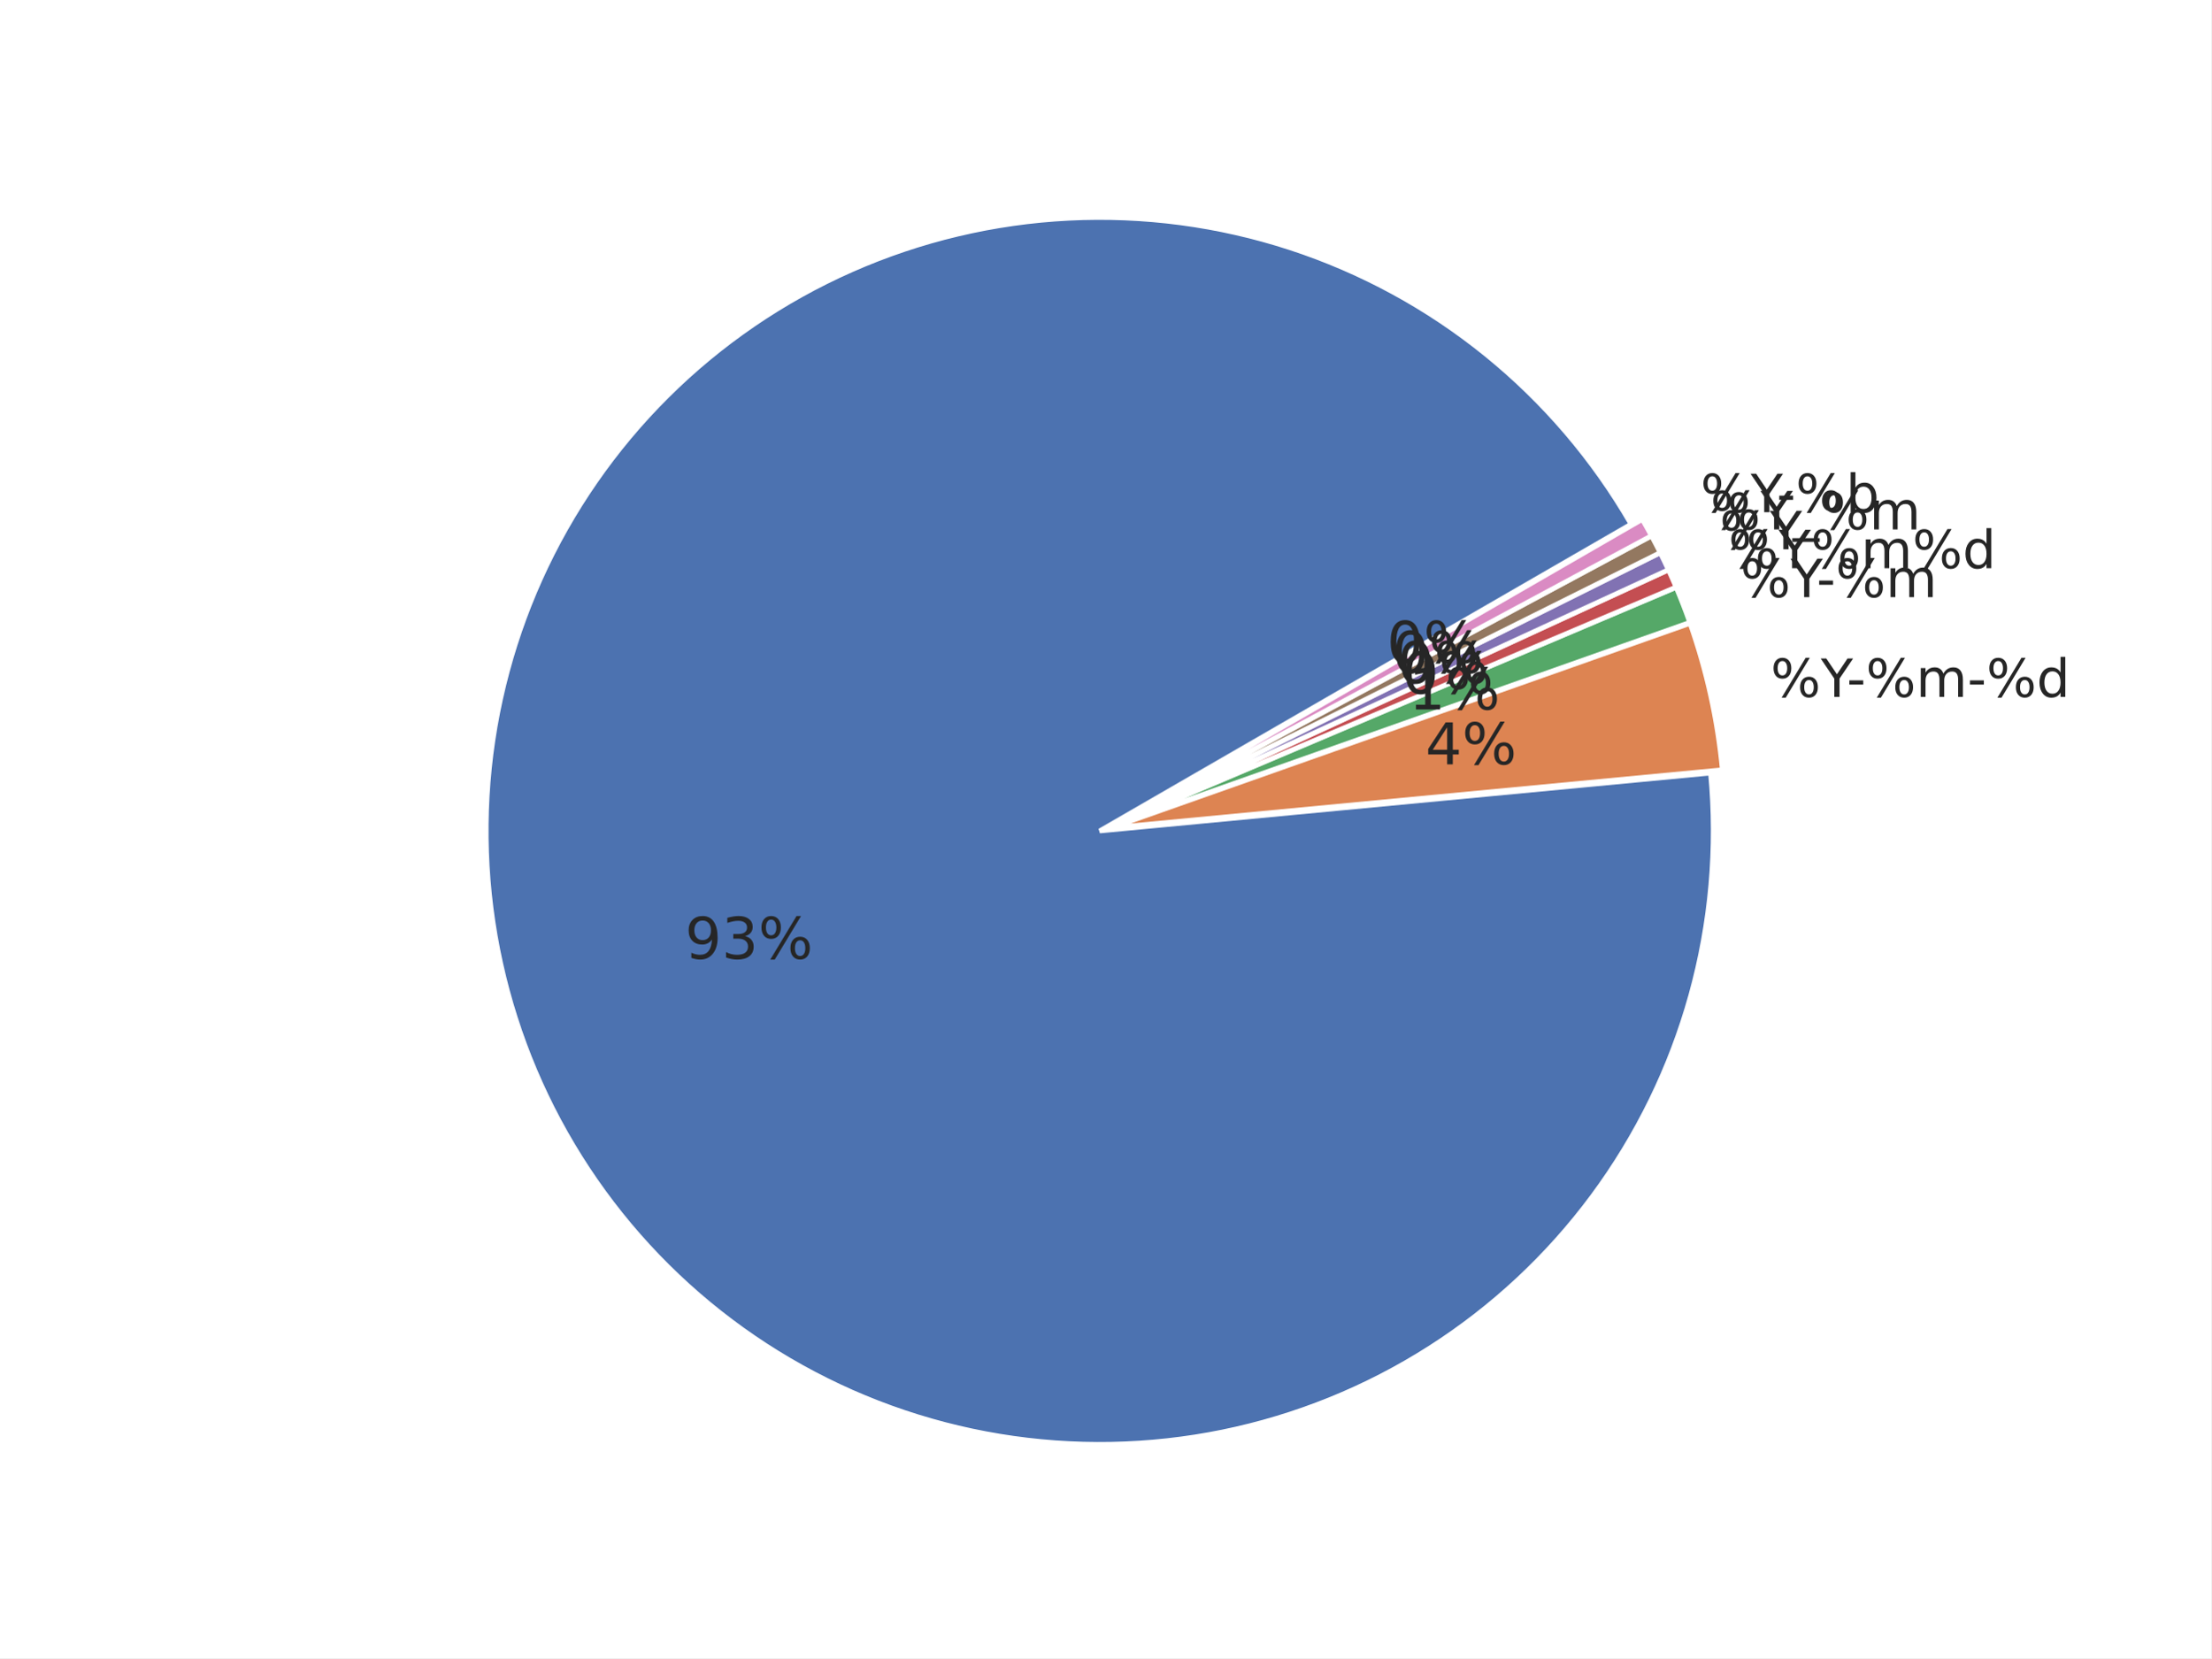
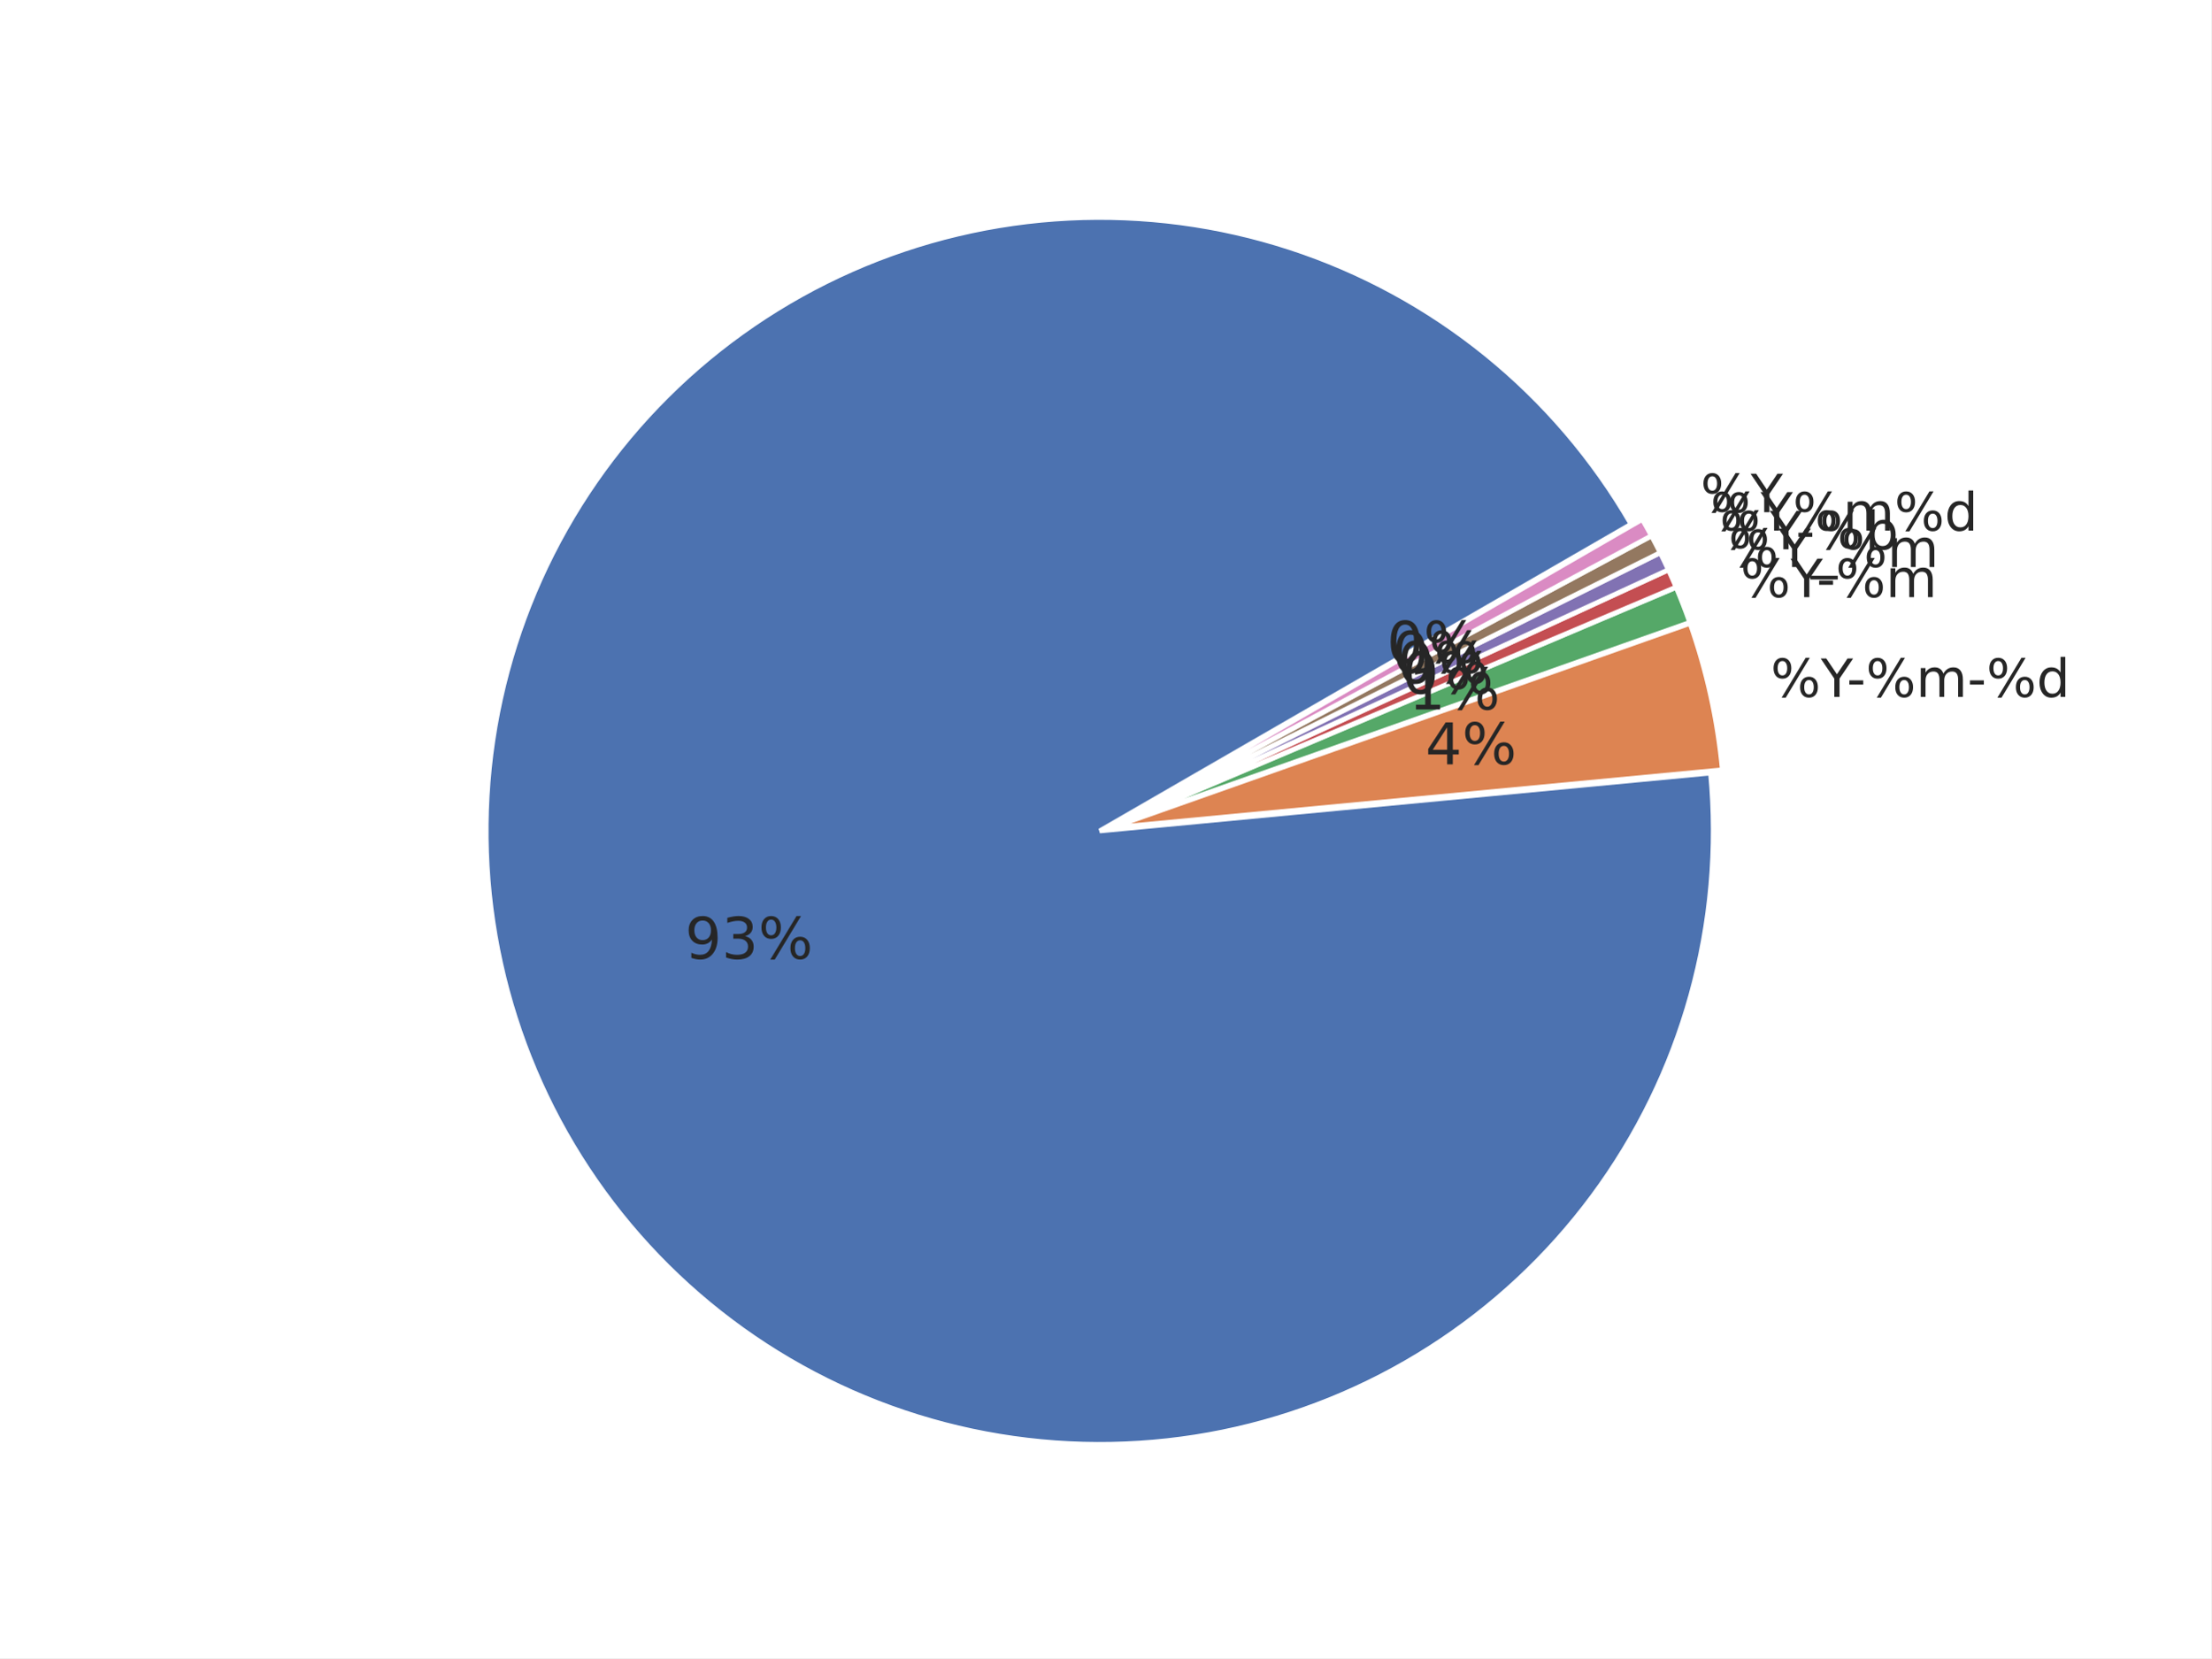
<svg xmlns="http://www.w3.org/2000/svg" xmlns:xlink="http://www.w3.org/1999/xlink" width="460.8pt" height="345.6pt" viewBox="0 0 460.8 345.6" version="1.1">
  <defs>
    <style type="text/css">*{stroke-linejoin: round; stroke-linecap: butt}</style>
  </defs>
  <g id="figure_1">
    <g id="patch_1">
      <path d="M 0 345.6  L 460.8 345.6  L 460.8 0  L 0 0  z " style="fill: #ffffff" />
    </g>
    <g id="axes_1">
      <g id="matplotlib.axis_1" />
      <g id="matplotlib.axis_2" />
      <g id="patch_2">
        <path d="M 339.922 109.253  C 332.103 95.709 321.865 83.715 309.718 73.865  C 297.571 64.016 283.719 56.478 268.852 51.626  C 253.985 46.774 238.353 44.691 222.734 45.48  C 207.115 46.268 191.773 49.915 177.47 56.24  C 163.167 62.564 150.145 71.459 139.052 82.482  C 127.958 93.504 118.981 106.469 112.565 120.732  C 106.15 134.994 102.405 150.313 101.516 165.926  C 100.628 181.539 102.612 197.184 107.368 212.082  C 112.125 226.98 119.574 240.879 129.346 253.089  C 139.118 265.299 151.047 275.613 164.54 283.519  C 178.033 291.424 192.863 296.788 208.292 299.343  C 223.72 301.898 239.487 301.601 254.809 298.467  C 270.13 295.332 284.747 289.414 297.933 281.006  C 311.119 272.598 322.652 261.841 331.956 249.272  C 341.261 236.703 348.182 222.532 352.374 207.466  C 356.566 192.4 357.959 176.691 356.483 161.123  L 229.182 173.189  z " style="fill: #4c72b0; stroke: #ffffff; stroke-linejoin: miter" />
      </g>
      <g id="patch_3">
        <path d="M 358.95 160.458  C 358.457 155.254 357.645 150.085 356.519 144.981  C 355.393 139.876 353.955 134.846 352.213 129.917  L 231.649 172.525  z " style="fill: #dd8452; stroke: #ffffff; stroke-linejoin: miter" />
      </g>
      <g id="patch_4">
        <path d="M 352.157 129.73  C 351.721 128.498 351.267 127.273 350.794 126.055  C 350.322 124.837 349.83 123.627 349.32 122.424  L 231.592 172.337  z " style="fill: #55a868; stroke: #ffffff; stroke-linejoin: miter" />
      </g>
      <g id="patch_5">
        <path d="M 349.298 122.369  C 349.043 121.768 348.783 121.169 348.519 120.571  C 348.255 119.974 347.986 119.378 347.713 118.785  L 231.569 172.283  z " style="fill: #c44e52; stroke: #ffffff; stroke-linejoin: miter" />
      </g>
      <g id="patch_6">
        <path d="M 347.696 118.75  C 347.423 118.156 347.145 117.565 346.863 116.976  C 346.58 116.387 346.294 115.8 346.002 115.215  L 231.553 172.247  z " style="fill: #8172b3; stroke: #ffffff; stroke-linejoin: miter" />
      </g>
      <g id="patch_7">
        <path d="M 345.985 115.18  C 345.693 114.596 345.398 114.013 345.097 113.433  C 344.797 112.853 344.492 112.275 344.183 111.7  L 231.536 172.212  z " style="fill: #937860; stroke: #ffffff; stroke-linejoin: miter" />
      </g>
      <g id="patch_8">
        <path d="M 344.165 111.665  C 343.856 111.09 343.542 110.517 343.224 109.946  C 342.906 109.376 342.584 108.807 342.258 108.242  L 231.517 172.178  z " style="fill: #da8bc3; stroke: #ffffff; stroke-linejoin: miter" />
      </g>
      <g id="text_1">
        <g style="fill: #262626" transform="translate(142.7577 199.8359) scale(0.12 -0.12)">
          <defs>
            <path id="DejaVuSans-39" d="M 703 97  L 703 672  Q 941 559 1184 500  Q 1428 441 1663 441  Q 2288 441 2617 861  Q 2947 1281 2994 2138  Q 2813 1869 2534 1725  Q 2256 1581 1919 1581  Q 1219 1581 811 2004  Q 403 2428 403 3163  Q 403 3881 828 4315  Q 1253 4750 1959 4750  Q 2769 4750 3195 4129  Q 3622 3509 3622 2328  Q 3622 1225 3098 567  Q 2575 -91 1691 -91  Q 1453 -91 1209 -44  Q 966 3 703 97  z M 1959 2075  Q 2384 2075 2632 2365  Q 2881 2656 2881 3163  Q 2881 3666 2632 3958  Q 2384 4250 1959 4250  Q 1534 4250 1286 3958  Q 1038 3666 1038 3163  Q 1038 2656 1286 2365  Q 1534 2075 1959 2075  z " transform="scale(0.015625)" />
            <path id="DejaVuSans-33" d="M 2597 2516  Q 3050 2419 3304 2112  Q 3559 1806 3559 1356  Q 3559 666 3084 287  Q 2609 -91 1734 -91  Q 1441 -91 1130 -33  Q 819 25 488 141  L 488 750  Q 750 597 1062 519  Q 1375 441 1716 441  Q 2309 441 2620 675  Q 2931 909 2931 1356  Q 2931 1769 2642 2001  Q 2353 2234 1838 2234  L 1294 2234  L 1294 2753  L 1863 2753  Q 2328 2753 2575 2939  Q 2822 3125 2822 3475  Q 2822 3834 2567 4026  Q 2313 4219 1838 4219  Q 1578 4219 1281 4162  Q 984 4106 628 3988  L 628 4550  Q 988 4650 1302 4700  Q 1616 4750 1894 4750  Q 2613 4750 3031 4423  Q 3450 4097 3450 3541  Q 3450 3153 3228 2886  Q 3006 2619 2597 2516  z " transform="scale(0.015625)" />
            <path id="DejaVuSans-25" d="M 4653 2053  Q 4381 2053 4226 1822  Q 4072 1591 4072 1178  Q 4072 772 4226 539  Q 4381 306 4653 306  Q 4919 306 5073 539  Q 5228 772 5228 1178  Q 5228 1588 5073 1820  Q 4919 2053 4653 2053  z M 4653 2450  Q 5147 2450 5437 2106  Q 5728 1763 5728 1178  Q 5728 594 5436 251  Q 5144 -91 4653 -91  Q 4153 -91 3862 251  Q 3572 594 3572 1178  Q 3572 1766 3864 2108  Q 4156 2450 4653 2450  z M 1428 4353  Q 1159 4353 1004 4120  Q 850 3888 850 3481  Q 850 3069 1003 2837  Q 1156 2606 1428 2606  Q 1700 2606 1854 2837  Q 2009 3069 2009 3481  Q 2009 3884 1853 4118  Q 1697 4353 1428 4353  z M 4250 4750  L 4750 4750  L 1831 -91  L 1331 -91  L 4250 4750  z M 1428 4750  Q 1922 4750 2215 4408  Q 2509 4066 2509 3481  Q 2509 2891 2217 2550  Q 1925 2209 1428 2209  Q 931 2209 642 2551  Q 353 2894 353 3481  Q 353 4063 643 4406  Q 934 4750 1428 4750  z " transform="scale(0.015625)" />
          </defs>
          <use xlink:href="#DejaVuSans-39" />
          <use xlink:href="#DejaVuSans-33" transform="translate(63.62305 0)" />
          <use xlink:href="#DejaVuSans-25" transform="translate(127.2461 0)" />
        </g>
      </g>
      <g id="text_2">
        <g style="fill: #262626" transform="translate(369.006 145.2618) scale(0.11 -0.11)">
          <defs>
            <path id="DejaVuSans-59" d="M -13 4666  L 666 4666  L 1959 2747  L 3244 4666  L 3922 4666  L 2272 2222  L 2272 0  L 1638 0  L 1638 2222  L -13 4666  z " transform="scale(0.015625)" />
            <path id="DejaVuSans-2d" d="M 313 2009  L 1997 2009  L 1997 1497  L 313 1497  L 313 2009  z " transform="scale(0.015625)" />
            <path id="DejaVuSans-6d" d="M 3328 2828  Q 3544 3216 3844 3400  Q 4144 3584 4550 3584  Q 5097 3584 5394 3201  Q 5691 2819 5691 2113  L 5691 0  L 5113 0  L 5113 2094  Q 5113 2597 4934 2840  Q 4756 3084 4391 3084  Q 3944 3084 3684 2787  Q 3425 2491 3425 1978  L 3425 0  L 2847 0  L 2847 2094  Q 2847 2600 2669 2842  Q 2491 3084 2119 3084  Q 1678 3084 1418 2786  Q 1159 2488 1159 1978  L 1159 0  L 581 0  L 581 3500  L 1159 3500  L 1159 2956  Q 1356 3278 1631 3431  Q 1906 3584 2284 3584  Q 2666 3584 2933 3390  Q 3200 3197 3328 2828  z " transform="scale(0.015625)" />
            <path id="DejaVuSans-64" d="M 2906 2969  L 2906 4863  L 3481 4863  L 3481 0  L 2906 0  L 2906 525  Q 2725 213 2448 61  Q 2172 -91 1784 -91  Q 1150 -91 751 415  Q 353 922 353 1747  Q 353 2572 751 3078  Q 1150 3584 1784 3584  Q 2172 3584 2448 3432  Q 2725 3281 2906 2969  z M 947 1747  Q 947 1113 1208 752  Q 1469 391 1925 391  Q 2381 391 2643 752  Q 2906 1113 2906 1747  Q 2906 2381 2643 2742  Q 2381 3103 1925 3103  Q 1469 3103 1208 2742  Q 947 2381 947 1747  z " transform="scale(0.015625)" />
          </defs>
          <use xlink:href="#DejaVuSans-25" />
          <use xlink:href="#DejaVuSans-59" transform="translate(95.01953 0)" />
          <use xlink:href="#DejaVuSans-2d" transform="translate(144.2285 0)" />
          <use xlink:href="#DejaVuSans-25" transform="translate(180.3125 0)" />
          <use xlink:href="#DejaVuSans-6d" transform="translate(275.332 0)" />
          <use xlink:href="#DejaVuSans-2d" transform="translate(372.7441 0)" />
          <use xlink:href="#DejaVuSans-25" transform="translate(408.8281 0)" />
          <use xlink:href="#DejaVuSans-64" transform="translate(503.8477 0)" />
        </g>
      </g>
      <g id="text_3">
        <g style="fill: #262626" transform="translate(297.0525 159.3096) scale(0.12 -0.12)">
          <defs>
            <path id="DejaVuSans-34" d="M 2419 4116  L 825 1625  L 2419 1625  L 2419 4116  z M 2253 4666  L 3047 4666  L 3047 1625  L 3713 1625  L 3713 1100  L 3047 1100  L 3047 0  L 2419 0  L 2419 1100  L 313 1100  L 313 1709  L 2253 4666  z " transform="scale(0.015625)" />
          </defs>
          <use xlink:href="#DejaVuSans-34" />
          <use xlink:href="#DejaVuSans-25" transform="translate(63.62305 0)" />
        </g>
      </g>
      <g id="text_4">
        <g style="fill: #262626" transform="translate(362.7146 124.462) scale(0.11 -0.11)">
          <use xlink:href="#DejaVuSans-25" />
          <use xlink:href="#DejaVuSans-59" transform="translate(95.01953 0)" />
          <use xlink:href="#DejaVuSans-2d" transform="translate(144.2285 0)" />
          <use xlink:href="#DejaVuSans-25" transform="translate(180.3125 0)" />
          <use xlink:href="#DejaVuSans-6d" transform="translate(275.332 0)" />
        </g>
      </g>
      <g id="text_5">
        <g style="fill: #262626" transform="translate(293.595 147.8791) scale(0.12 -0.12)">
          <defs>
            <path id="DejaVuSans-31" d="M 794 531  L 1825 531  L 1825 4091  L 703 3866  L 703 4441  L 1819 4666  L 2450 4666  L 2450 531  L 3481 531  L 3481 0  L 794 0  L 794 531  z " transform="scale(0.015625)" />
          </defs>
          <use xlink:href="#DejaVuSans-31" />
          <use xlink:href="#DejaVuSans-25" transform="translate(63.62305 0)" />
        </g>
      </g>
      <g id="text_6">
-         <g style="fill: #262626" transform="translate(360.2138 118.4353) scale(0.11 -0.11)">
+         <g style="fill: #262626" transform="translate(360.2138 118.1853) scale(0.11 -0.11)">
+           <defs>
+             <path id="DejaVuSans-5f" d="M 3263 -1063  L 3263 -1509  L -63 -1509  L -63 -1063  L 3263 -1063  z " transform="scale(0.015625)" />
+           </defs>
          <use xlink:href="#DejaVuSans-25" />
          <use xlink:href="#DejaVuSans-59" transform="translate(95.01953 0)" />
-           <use xlink:href="#DejaVuSans-25" transform="translate(156.1035 0)" />
-           <use xlink:href="#DejaVuSans-6d" transform="translate(251.123 0)" />
-           <use xlink:href="#DejaVuSans-25" transform="translate(348.5352 0)" />
-           <use xlink:href="#DejaVuSans-64" transform="translate(443.5547 0)" />
+           <use xlink:href="#DejaVuSans-5f" transform="translate(156.1035 0)" />
+           <use xlink:href="#DejaVuSans-25" transform="translate(206.1035 0)" />
+           <use xlink:href="#DejaVuSans-6d" transform="translate(301.123 0)" />
        </g>
      </g>
      <g id="text_7">
        <g style="fill: #262626" transform="translate(292.2207 144.5671) scale(0.12 -0.12)">
          <defs>
            <path id="DejaVuSans-30" d="M 2034 4250  Q 1547 4250 1301 3770  Q 1056 3291 1056 2328  Q 1056 1369 1301 889  Q 1547 409 2034 409  Q 2525 409 2770 889  Q 3016 1369 3016 2328  Q 3016 3291 2770 3770  Q 2525 4250 2034 4250  z M 2034 4750  Q 2819 4750 3233 4129  Q 3647 3509 3647 2328  Q 3647 1150 3233 529  Q 2819 -91 2034 -91  Q 1250 -91 836 529  Q 422 1150 422 2328  Q 422 3509 836 4129  Q 1250 4750 2034 4750  z " transform="scale(0.015625)" />
          </defs>
          <use xlink:href="#DejaVuSans-30" />
          <use xlink:href="#DejaVuSans-25" transform="translate(63.62305 0)" />
        </g>
      </g>
      <g id="text_8">
        <g style="fill: #262626" transform="translate(358.3938 114.4842) scale(0.11 -0.11)">
+           <defs>
+             <path id="DejaVuSans-62" d="M 3116 1747  Q 3116 2381 2855 2742  Q 2594 3103 2138 3103  Q 1681 3103 1420 2742  Q 1159 2381 1159 1747  Q 1159 1113 1420 752  Q 1681 391 2138 391  Q 2594 391 2855 752  Q 3116 1113 3116 1747  z M 1159 2969  Q 1341 3281 1617 3432  Q 1894 3584 2278 3584  Q 2916 3584 3314 3078  Q 3713 2572 3713 1747  Q 3713 922 3314 415  Q 2916 -91 2278 -91  Q 1894 -91 1617 61  Q 1341 213 1159 525  L 1159 0  L 581 0  L 581 4863  L 1159 4863  L 1159 2969  z " transform="scale(0.015625)" />
+           </defs>
          <use xlink:href="#DejaVuSans-25" />
          <use xlink:href="#DejaVuSans-59" transform="translate(95.01953 0)" />
+           <use xlink:href="#DejaVuSans-2d" transform="translate(144.2285 0)" />
+           <use xlink:href="#DejaVuSans-25" transform="translate(180.3125 0)" />
+           <use xlink:href="#DejaVuSans-62" transform="translate(275.332 0)" />
        </g>
      </g>
      <g id="text_9">
        <g style="fill: #262626" transform="translate(291.2205 142.3958) scale(0.12 -0.12)">
          <use xlink:href="#DejaVuSans-30" />
          <use xlink:href="#DejaVuSans-25" transform="translate(63.62305 0)" />
        </g>
      </g>
      <g id="text_10">
-         <g style="fill: #262626" transform="translate(356.4536 110.3406) scale(0.11 -0.11)">
-           <defs>
-             <path id="DejaVuSans-5f" d="M 3263 -1063  L 3263 -1509  L -63 -1509  L -63 -1063  L 3263 -1063  z " transform="scale(0.015625)" />
-           </defs>
+         <g style="fill: #262626" transform="translate(356.4536 110.5906) scale(0.11 -0.11)">
          <use xlink:href="#DejaVuSans-25" />
          <use xlink:href="#DejaVuSans-59" transform="translate(95.01953 0)" />
-           <use xlink:href="#DejaVuSans-5f" transform="translate(156.1035 0)" />
-           <use xlink:href="#DejaVuSans-25" transform="translate(206.1035 0)" />
-           <use xlink:href="#DejaVuSans-6d" transform="translate(301.123 0)" />
+           <use xlink:href="#DejaVuSans-25" transform="translate(156.1035 0)" />
+           <use xlink:href="#DejaVuSans-6d" transform="translate(251.123 0)" />
+           <use xlink:href="#DejaVuSans-25" transform="translate(348.5352 0)" />
+           <use xlink:href="#DejaVuSans-64" transform="translate(443.5547 0)" />
        </g>
      </g>
      <g id="text_11">
        <g style="fill: #262626" transform="translate(290.1543 140.2561) scale(0.12 -0.12)">
          <use xlink:href="#DejaVuSans-30" />
          <use xlink:href="#DejaVuSans-25" transform="translate(63.62305 0)" />
        </g>
      </g>
      <g id="text_12">
        <g style="fill: #262626" transform="translate(354.395 106.7584) scale(0.11 -0.11)">
-           <defs>
-             <path id="DejaVuSans-62" d="M 3116 1747  Q 3116 2381 2855 2742  Q 2594 3103 2138 3103  Q 1681 3103 1420 2742  Q 1159 2381 1159 1747  Q 1159 1113 1420 752  Q 1681 391 2138 391  Q 2594 391 2855 752  Q 3116 1113 3116 1747  z M 1159 2969  Q 1341 3281 1617 3432  Q 1894 3584 2278 3584  Q 2916 3584 3314 3078  Q 3713 2572 3713 1747  Q 3713 922 3314 415  Q 2916 -91 2278 -91  Q 1894 -91 1617 61  Q 1341 213 1159 525  L 1159 0  L 581 0  L 581 4863  L 1159 4863  L 1159 2969  z " transform="scale(0.015625)" />
-           </defs>
          <use xlink:href="#DejaVuSans-25" />
          <use xlink:href="#DejaVuSans-59" transform="translate(95.01953 0)" />
-           <use xlink:href="#DejaVuSans-2d" transform="translate(144.2285 0)" />
-           <use xlink:href="#DejaVuSans-25" transform="translate(180.3125 0)" />
-           <use xlink:href="#DejaVuSans-62" transform="translate(275.332 0)" />
        </g>
      </g>
      <g id="text_13">
        <g style="fill: #262626" transform="translate(289.0229 138.1501) scale(0.12 -0.12)">
          <use xlink:href="#DejaVuSans-30" />
          <use xlink:href="#DejaVuSans-25" transform="translate(63.62305 0)" />
        </g>
      </g>
    </g>
  </g>
</svg>
